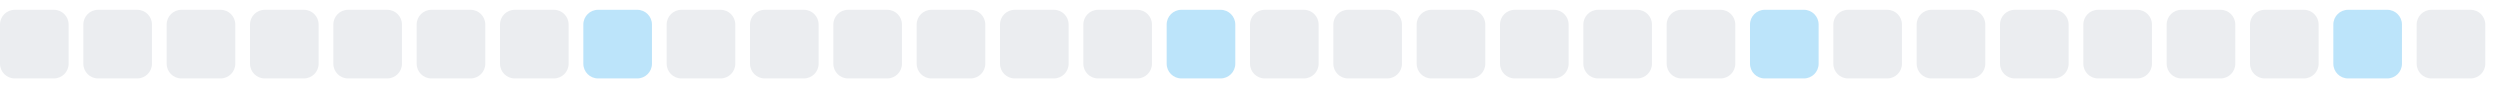
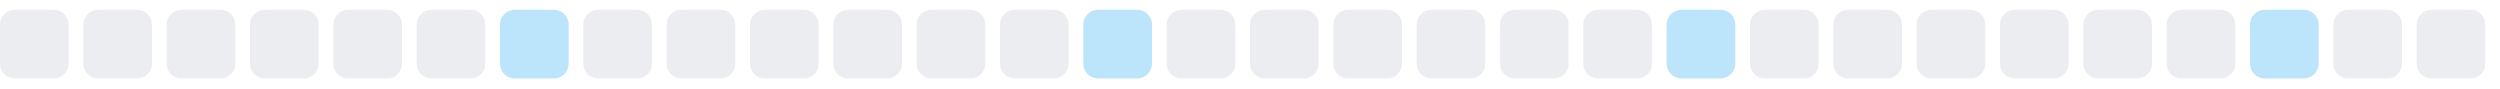
<svg xmlns="http://www.w3.org/2000/svg" width="255" height="9">
  <style>
        .level0 { fill: #ebedf0; }
        .level1 { fill: #bce4fa; }
        .level2 { fill: #75c7f7; }
        .level3 { fill: #30a9f2; }
        .level4 { fill: #008ee6; }
        @media (prefers-color-scheme: dark) {
          .level0 { fill: #161b22; }
          .level1 { fill: #0b3b5c; }
          .level2 { fill: #0a6299; }
          .level3 { fill: #008ee6; }
          .level4 { fill: #5bc4ff; }
        }
      </style>
  <rect x="0.0" y="1" width="7" height="7" rx="1.5" ry="1.5" class="level0" />
  <rect x="8.5" y="1" width="7" height="7" rx="1.5" ry="1.5" class="level0" />
  <rect x="17.0" y="1" width="7" height="7" rx="1.5" ry="1.5" class="level0" />
  <rect x="25.5" y="1" width="7" height="7" rx="1.5" ry="1.5" class="level0" />
  <rect x="34.0" y="1" width="7" height="7" rx="1.5" ry="1.5" class="level0" />
  <rect x="42.5" y="1" width="7" height="7" rx="1.5" ry="1.5" class="level0" />
-   <rect x="51.0" y="1" width="7" height="7" rx="1.5" ry="1.5" class="level0" />
-   <rect x="59.5" y="1" width="7" height="7" rx="1.5" ry="1.5" class="level1" />
+   <rect x="51.0" y="1" width="7" height="7" rx="1.5" ry="1.5" class="level1" />
+   <rect x="59.5" y="1" width="7" height="7" rx="1.5" ry="1.5" class="level0" />
  <rect x="68.0" y="1" width="7" height="7" rx="1.5" ry="1.5" class="level0" />
  <rect x="76.5" y="1" width="7" height="7" rx="1.5" ry="1.5" class="level0" />
  <rect x="85.0" y="1" width="7" height="7" rx="1.5" ry="1.5" class="level0" />
  <rect x="93.5" y="1" width="7" height="7" rx="1.5" ry="1.5" class="level0" />
  <rect x="102.0" y="1" width="7" height="7" rx="1.5" ry="1.5" class="level0" />
-   <rect x="110.5" y="1" width="7" height="7" rx="1.5" ry="1.5" class="level0" />
-   <rect x="119.0" y="1" width="7" height="7" rx="1.5" ry="1.5" class="level1" />
+   <rect x="110.5" y="1" width="7" height="7" rx="1.5" ry="1.5" class="level1" />
+   <rect x="119.0" y="1" width="7" height="7" rx="1.5" ry="1.5" class="level0" />
  <rect x="127.5" y="1" width="7" height="7" rx="1.5" ry="1.5" class="level0" />
  <rect x="136.0" y="1" width="7" height="7" rx="1.5" ry="1.5" class="level0" />
  <rect x="144.5" y="1" width="7" height="7" rx="1.5" ry="1.5" class="level0" />
  <rect x="153.0" y="1" width="7" height="7" rx="1.5" ry="1.5" class="level0" />
  <rect x="161.5" y="1" width="7" height="7" rx="1.5" ry="1.5" class="level0" />
-   <rect x="170.0" y="1" width="7" height="7" rx="1.5" ry="1.5" class="level0" />
-   <rect x="178.5" y="1" width="7" height="7" rx="1.5" ry="1.5" class="level1" />
+   <rect x="170.0" y="1" width="7" height="7" rx="1.5" ry="1.5" class="level1" />
+   <rect x="178.5" y="1" width="7" height="7" rx="1.5" ry="1.5" class="level0" />
  <rect x="187.0" y="1" width="7" height="7" rx="1.5" ry="1.5" class="level0" />
  <rect x="195.5" y="1" width="7" height="7" rx="1.5" ry="1.5" class="level0" />
  <rect x="204.0" y="1" width="7" height="7" rx="1.5" ry="1.5" class="level0" />
  <rect x="212.5" y="1" width="7" height="7" rx="1.5" ry="1.5" class="level0" />
  <rect x="221.0" y="1" width="7" height="7" rx="1.5" ry="1.5" class="level0" />
-   <rect x="229.5" y="1" width="7" height="7" rx="1.5" ry="1.5" class="level0" />
-   <rect x="238.0" y="1" width="7" height="7" rx="1.5" ry="1.5" class="level1" />
+   <rect x="229.5" y="1" width="7" height="7" rx="1.5" ry="1.5" class="level1" />
+   <rect x="238.0" y="1" width="7" height="7" rx="1.5" ry="1.5" class="level0" />
  <rect x="246.5" y="1" width="7" height="7" rx="1.5" ry="1.5" class="level0" />
</svg>
